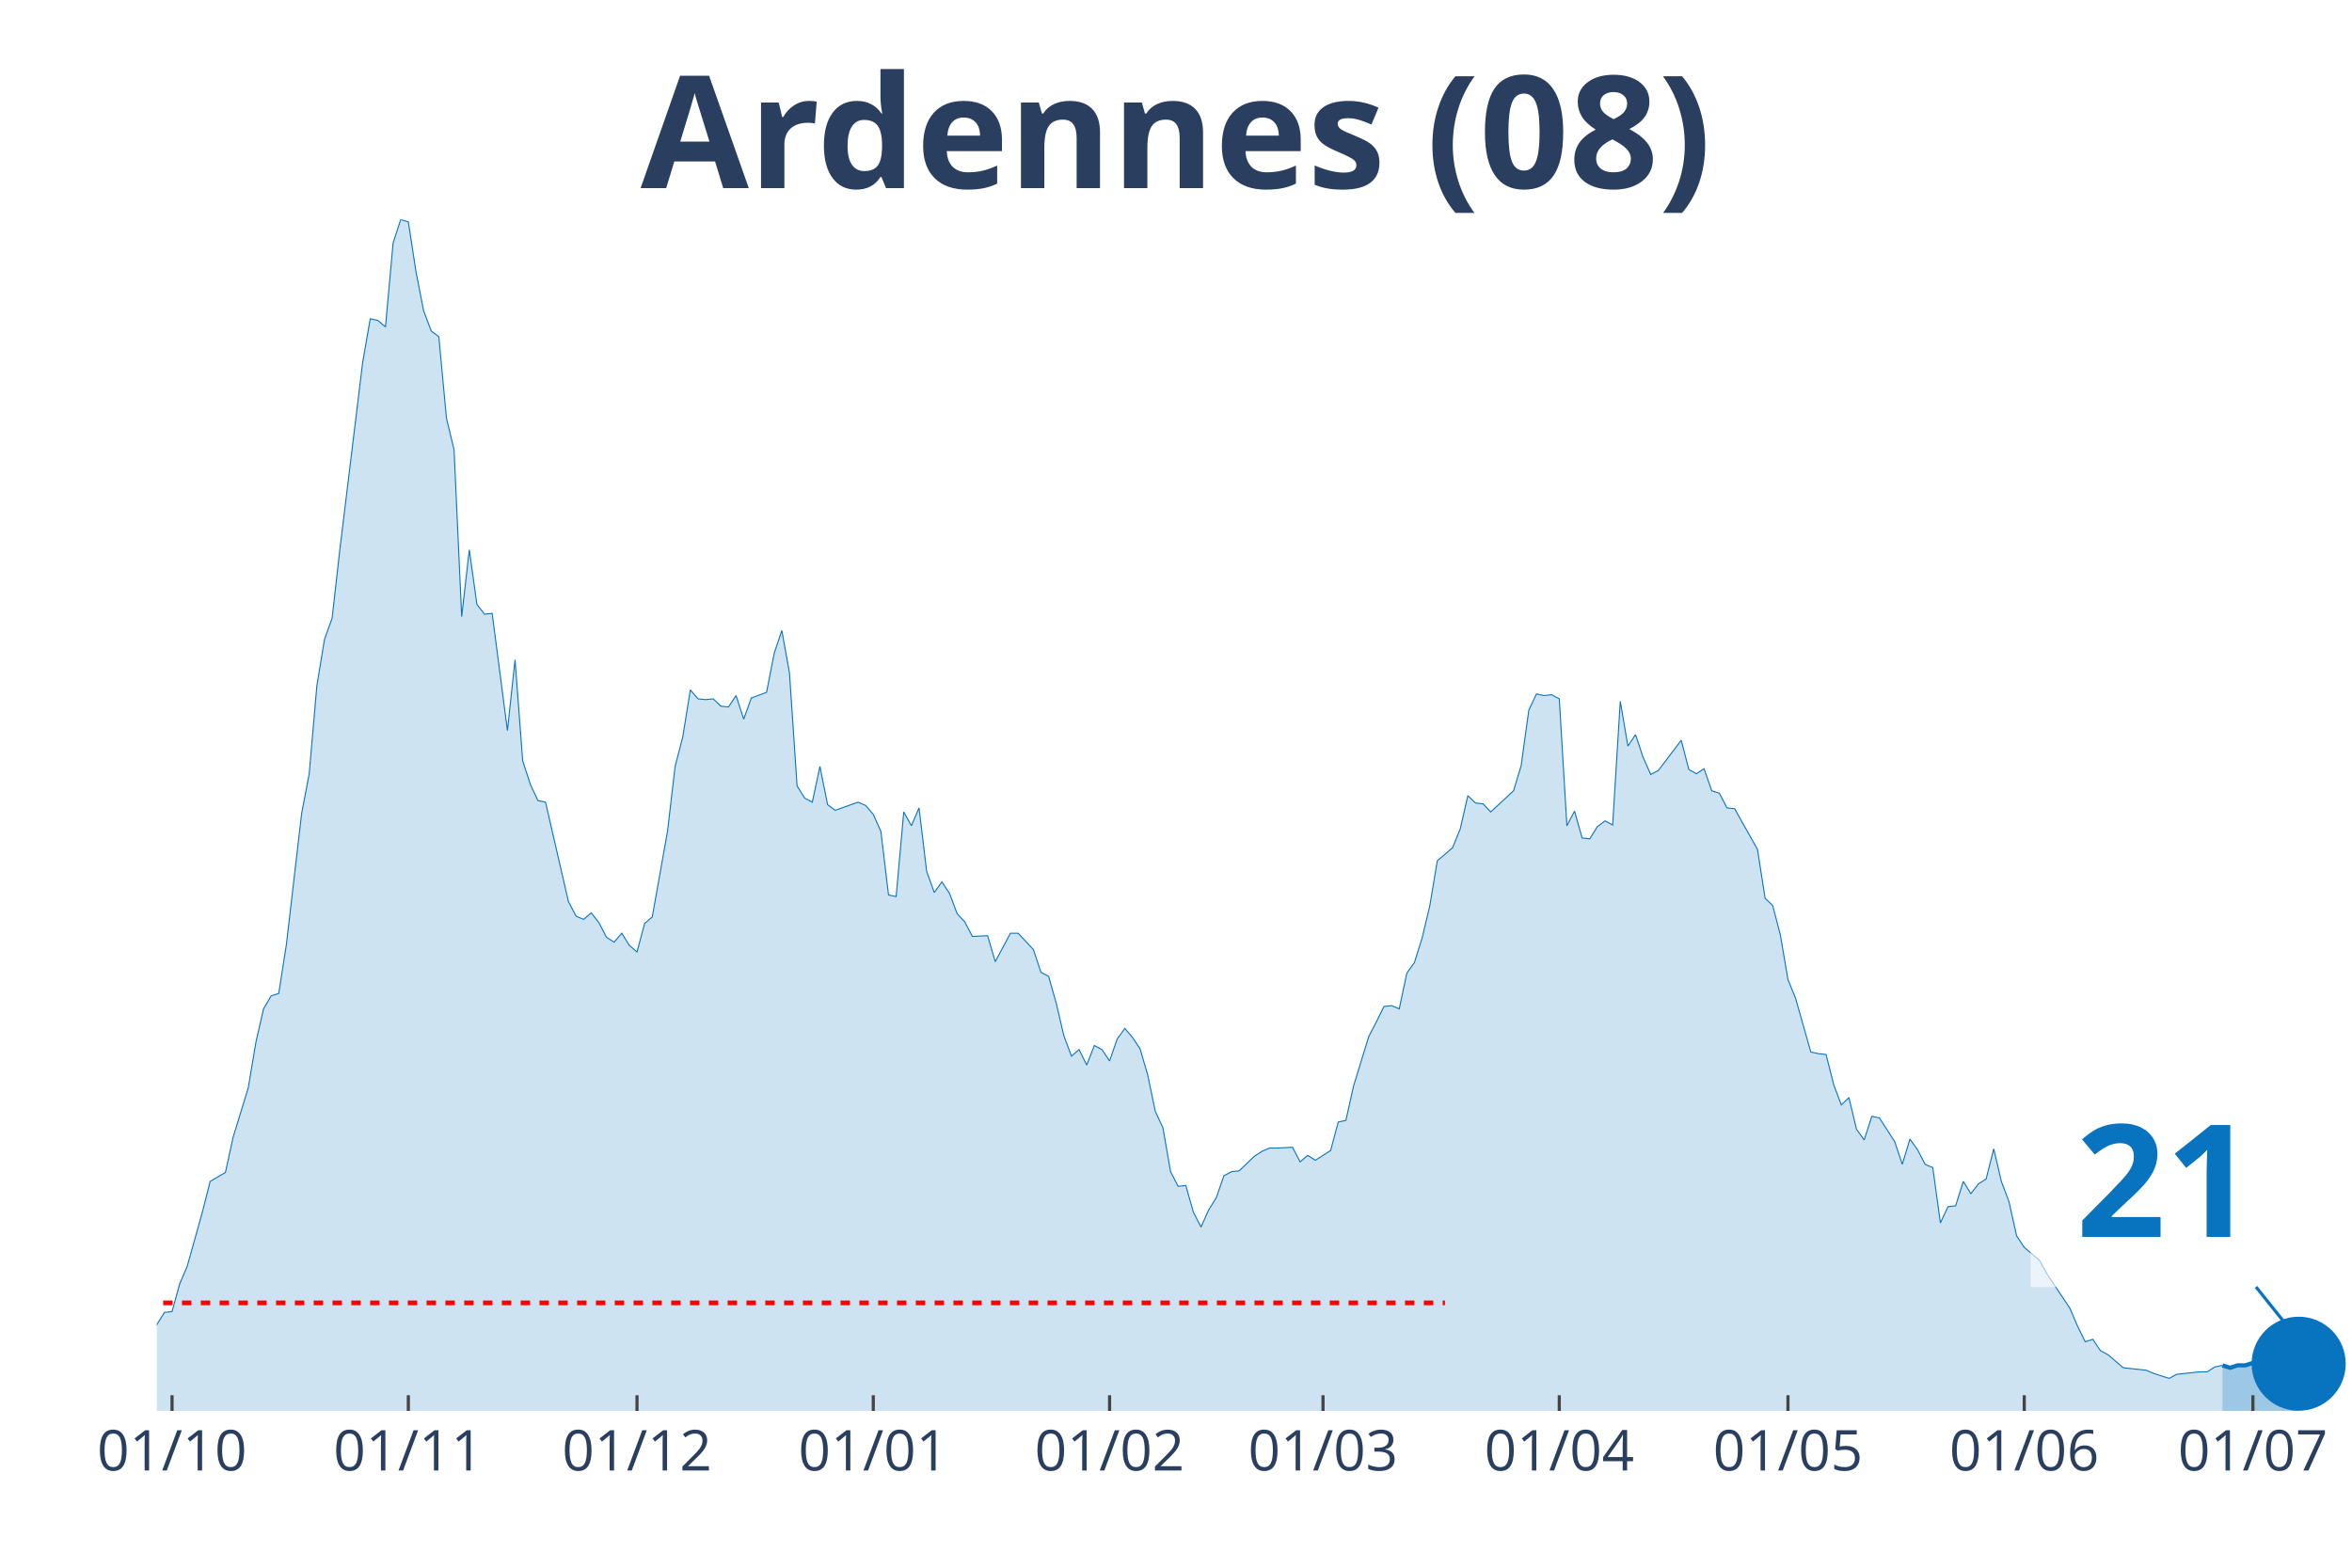
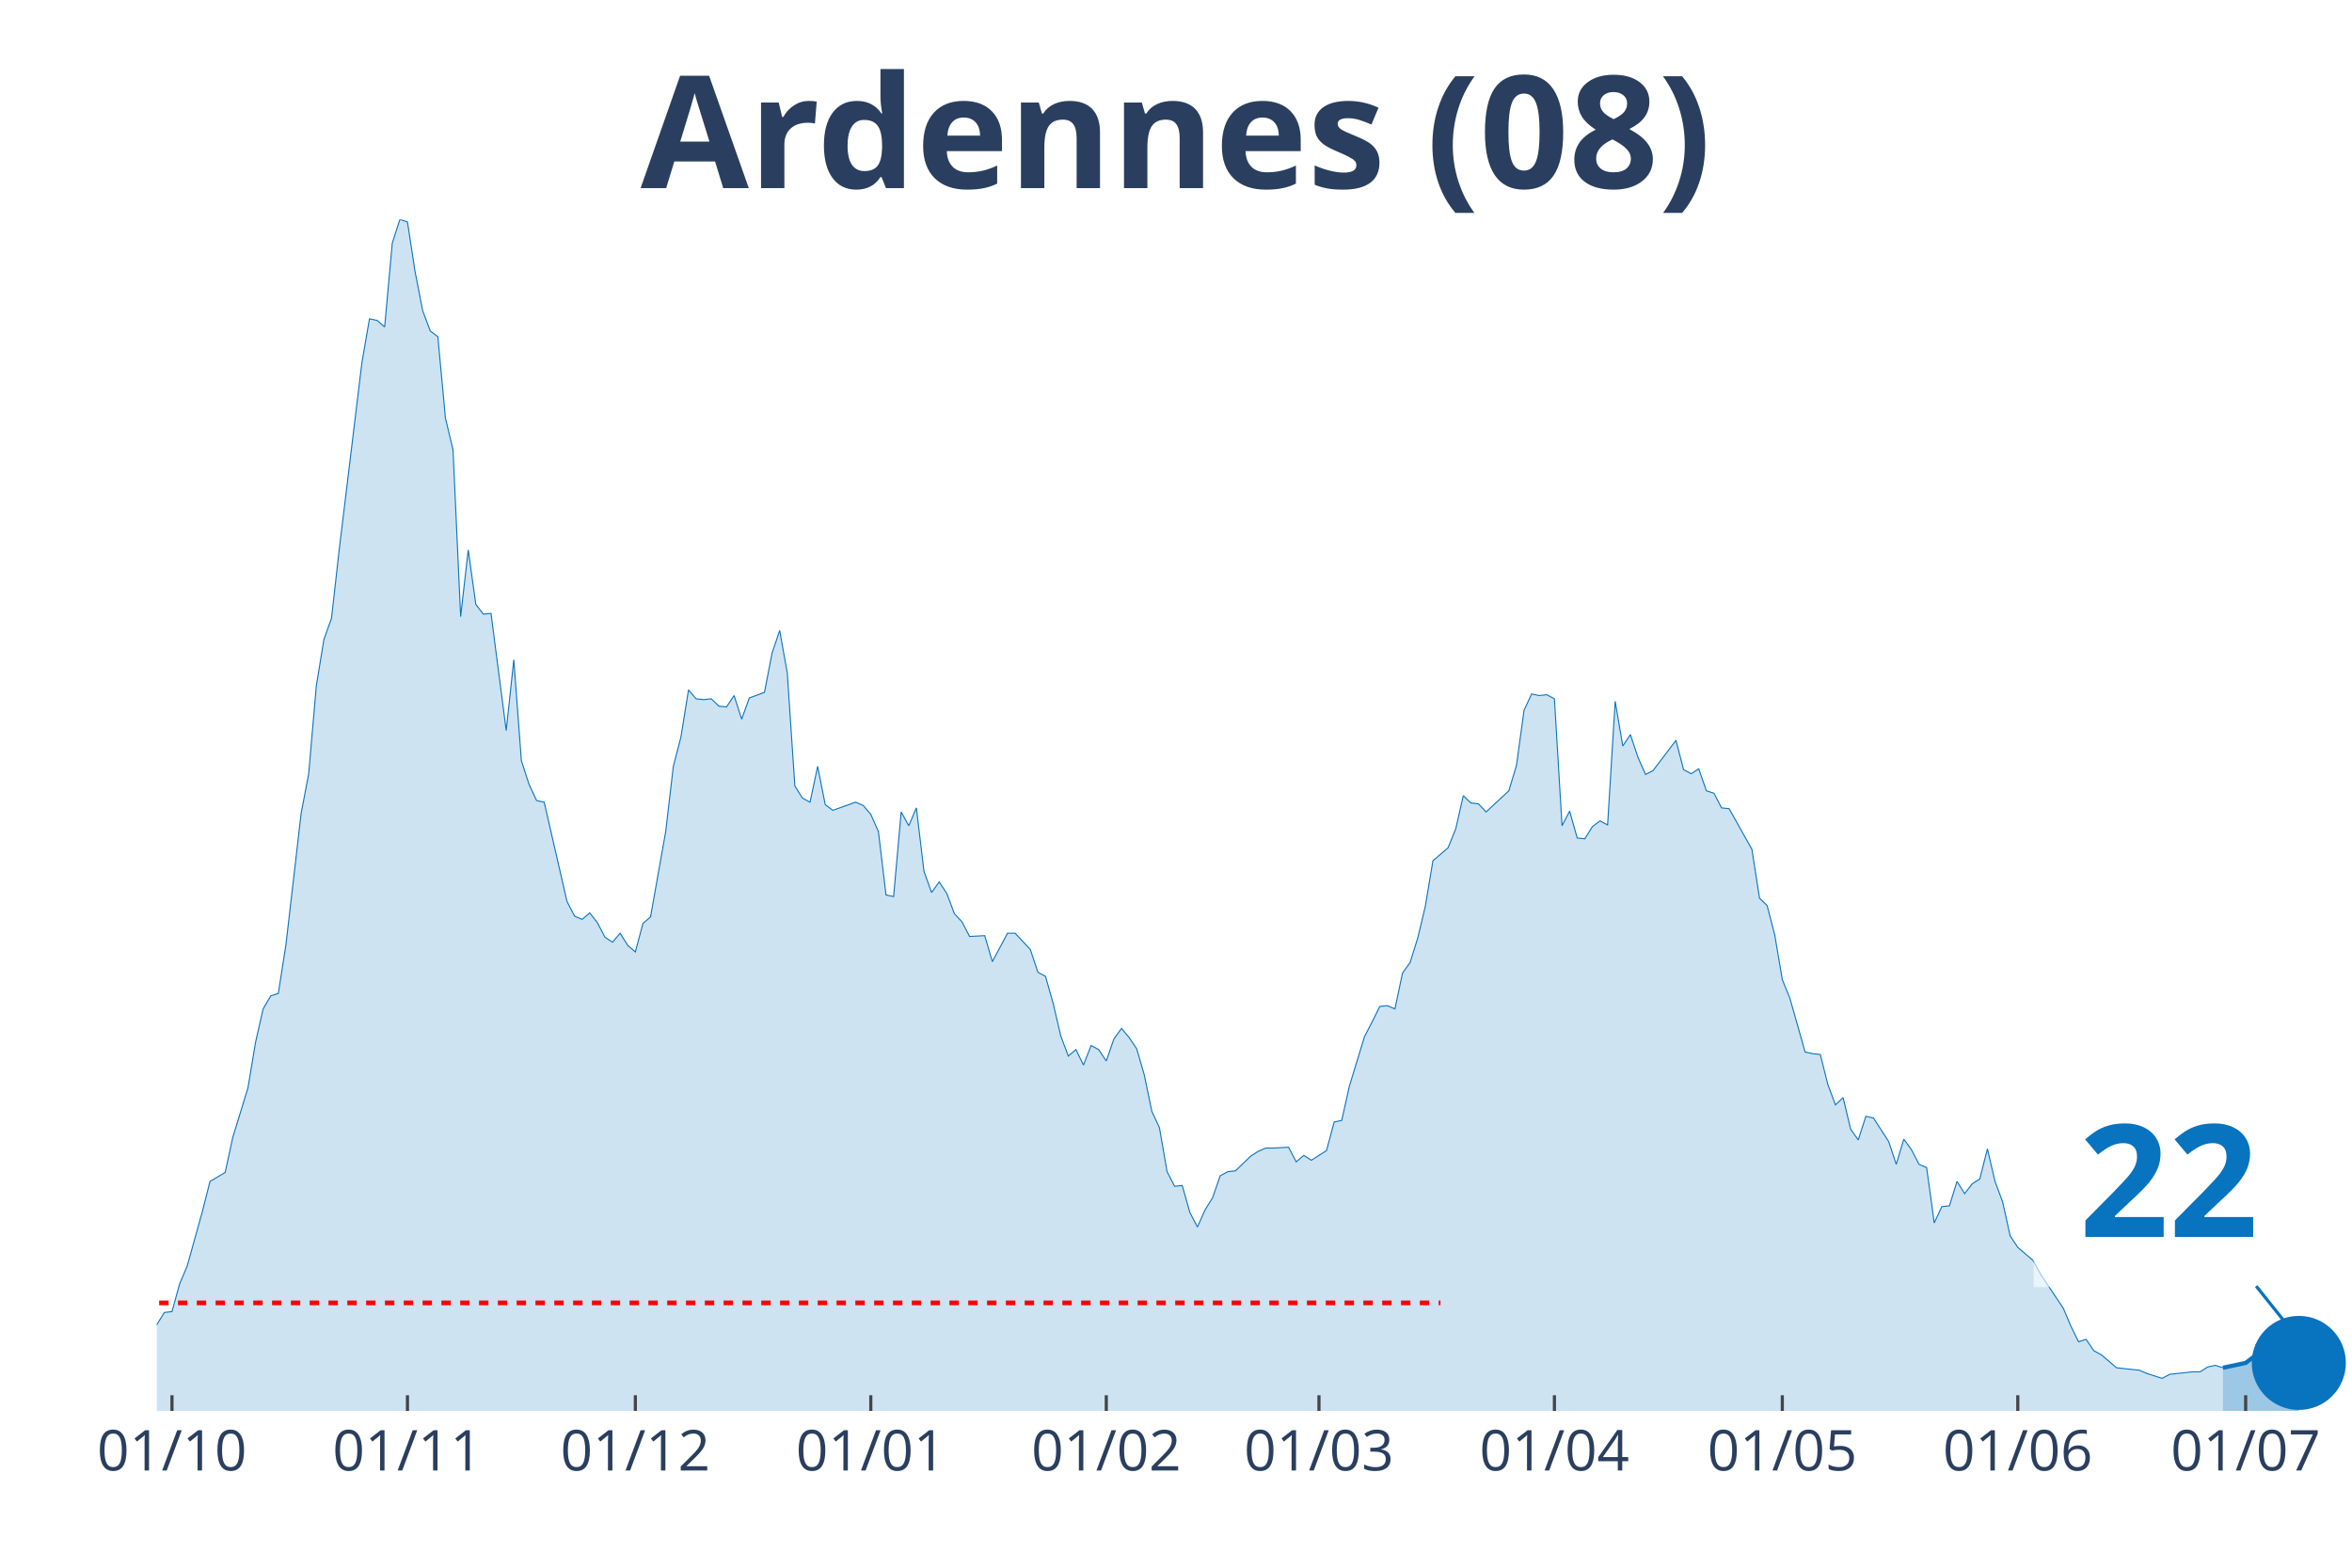
<svg xmlns="http://www.w3.org/2000/svg" class="main-svg" width="1125" height="750" style="" viewBox="0 0 750 500">
  <rect x="0" y="0" width="750" height="500" style="fill: rgb(0, 0, 0); fill-opacity: 0;" />
-   <defs id="defs-b98c35">
+   <defs id="defs-1f7787">
    <g class="clips">
-       <clipPath id="clipb98c35xyplot" class="plotclip">
+       <clipPath id="clip1f7787xyplot" class="plotclip">
        <rect width="700" height="380" />
      </clipPath>
-       <clipPath class="axesclip" id="clipb98c35x">
+       <clipPath class="axesclip" id="clip1f7787x">
        <rect x="50" y="0" width="700" height="500" />
      </clipPath>
-       <clipPath class="axesclip" id="clipb98c35y">
+       <clipPath class="axesclip" id="clip1f7787y">
        <rect x="0" y="70" width="750" height="380" />
      </clipPath>
-       <clipPath class="axesclip" id="clipb98c35xy">
+       <clipPath class="axesclip" id="clip1f7787xy">
        <rect x="50" y="70" width="700" height="380" />
      </clipPath>
    </g>
    <g class="gradients" />
  </defs>
  <g class="bglayer">
    <rect class="bg" x="50" y="70" width="700" height="380" style="fill: rgb(0, 0, 0); fill-opacity: 0; stroke-width: 0;" />
  </g>
  <g class="layer-below">
    <g class="imagelayer" />
    <g class="shapelayer" />
  </g>
  <g class="cartesianlayer">
    <g class="subplot xy">
      <g class="layer-subplot">
        <g class="shapelayer" />
        <g class="imagelayer" />
      </g>
      <g class="gridlayer">
        <g class="x">
-           <path class="xgrid crisp" transform="translate(54.86,0)" d="M0,70v380" style="stroke: rgb(255, 255, 255); stroke-opacity: 1; stroke-width: 1px;" />
-           <path class="xgrid crisp" transform="translate(130.21,0)" d="M0,70v380" style="stroke: rgb(255, 255, 255); stroke-opacity: 1; stroke-width: 1px;" />
-           <path class="xgrid crisp" transform="translate(203.13,0)" d="M0,70v380" style="stroke: rgb(255, 255, 255); stroke-opacity: 1; stroke-width: 1px;" />
-           <path class="xgrid crisp" transform="translate(278.47,0)" d="M0,70v380" style="stroke: rgb(255, 255, 255); stroke-opacity: 1; stroke-width: 1px;" />
-           <path class="xgrid crisp" transform="translate(353.82,0)" d="M0,70v380" style="stroke: rgb(255, 255, 255); stroke-opacity: 1; stroke-width: 1px;" />
-           <path class="xgrid crisp" transform="translate(421.88,0)" d="M0,70v380" style="stroke: rgb(255, 255, 255); stroke-opacity: 1; stroke-width: 1px;" />
-           <path class="xgrid crisp" transform="translate(497.22,0)" d="M0,70v380" style="stroke: rgb(255, 255, 255); stroke-opacity: 1; stroke-width: 1px;" />
-           <path class="xgrid crisp" transform="translate(570.14,0)" d="M0,70v380" style="stroke: rgb(255, 255, 255); stroke-opacity: 1; stroke-width: 1px;" />
-           <path class="xgrid crisp" transform="translate(645.49,0)" d="M0,70v380" style="stroke: rgb(255, 255, 255); stroke-opacity: 1; stroke-width: 1px;" />
-           <path class="xgrid crisp" transform="translate(718.4,0)" d="M0,70v380" style="stroke: rgb(255, 255, 255); stroke-opacity: 1; stroke-width: 1px;" />
+           <path class="xgrid crisp" transform="translate(54.84,0)" d="M0,70v380" style="stroke: rgb(255, 255, 255); stroke-opacity: 1; stroke-width: 1px;" />
+           <path class="xgrid crisp" transform="translate(129.93,0)" d="M0,70v380" style="stroke: rgb(255, 255, 255); stroke-opacity: 1; stroke-width: 1px;" />
+           <path class="xgrid crisp" transform="translate(202.6,0)" d="M0,70v380" style="stroke: rgb(255, 255, 255); stroke-opacity: 1; stroke-width: 1px;" />
+           <path class="xgrid crisp" transform="translate(277.68,0)" d="M0,70v380" style="stroke: rgb(255, 255, 255); stroke-opacity: 1; stroke-width: 1px;" />
+           <path class="xgrid crisp" transform="translate(352.77,0)" d="M0,70v380" style="stroke: rgb(255, 255, 255); stroke-opacity: 1; stroke-width: 1px;" />
+           <path class="xgrid crisp" transform="translate(420.59,0)" d="M0,70v380" style="stroke: rgb(255, 255, 255); stroke-opacity: 1; stroke-width: 1px;" />
+           <path class="xgrid crisp" transform="translate(495.67,0)" d="M0,70v380" style="stroke: rgb(255, 255, 255); stroke-opacity: 1; stroke-width: 1px;" />
+           <path class="xgrid crisp" transform="translate(568.34,0)" d="M0,70v380" style="stroke: rgb(255, 255, 255); stroke-opacity: 1; stroke-width: 1px;" />
+           <path class="xgrid crisp" transform="translate(643.43,0)" d="M0,70v380" style="stroke: rgb(255, 255, 255); stroke-opacity: 1; stroke-width: 1px;" />
+           <path class="xgrid crisp" transform="translate(716.09,0)" d="M0,70v380" style="stroke: rgb(255, 255, 255); stroke-opacity: 1; stroke-width: 1px;" />
        </g>
        <g class="y" />
      </g>
      <g class="zerolinelayer" />
      <path class="xlines-below" />
      <path class="ylines-below" />
      <g class="overlines-below" />
      <g class="xaxislayer-below" />
      <g class="yaxislayer-below" />
      <g class="overaxes-below" />
-       <g class="plot" transform="translate(50, 70)" clip-path="url('#clipb98c35xyplot')">
+       <g class="plot" transform="translate(50, 70)" clip-path="url('#clip1f7787xyplot')">
        <g class="scatterlayer mlayer">
-           <g class="trace scatter tracead411f" style="stroke-miterlimit: 2;">
+           <g class="trace scatter tracee1e6b1" style="stroke-miterlimit: 2;">
            <g class="fills">
              <g>
-                 <path class="js-fill" d="M658.68,380L-330.56,380L-330.56,374.81L-301.39,378.18L-298.96,378.96L-260.07,375.85L-257.64,374.55L-228.47,378.44L-226.04,378.44L-196.87,378.96L-194.44,378.96L-145.83,378.44L-143.4,377.4L-131.25,377.92L-128.82,377.4L-121.53,378.18L-119.1,377.4L-104.51,374.29L-102.08,374.55L-92.36,374.29L-89.93,373.77L-87.5,373.77L-85.07,371.95L-75.35,369.62L-72.92,368.06L-68.06,364.95L-65.62,362.61L-58.33,360.27L-55.9,361.57L-53.47,359.75L-51.04,363.13L-46.18,361.83L-43.75,359.23L-41.32,360.27L-38.89,356.38L-34.03,351.97L-31.6,353.27L-26.74,352.23L-24.31,349.89L-17.01,353.27L-14.58,355.34L-12.15,356.38L-9.72,358.98L-7.29,359.23L-4.86,358.46L-2.43,358.72L0,352.49L2.43,348.59L4.86,348.33L7.29,339.51L9.72,333.8L14.58,316.41L17.01,306.8L21.88,303.95L24.31,292.79L29.17,276.95L31.6,262.42L34.03,251.78L36.46,247.62L38.89,246.84L41.32,231.27L46.18,189.48L48.61,176.76L51.04,148.73L53.47,133.93L55.9,127.19L58.33,105.64L65.63,45.68L68.06,31.67L70.49,32.19L72.92,34.26L75.35,7.53L77.78,0L80.21,0.78L82.64,16.61L85.07,29.07L87.5,35.56L89.93,37.38L92.36,63.33L94.79,73.46L97.22,126.67L99.65,105.38L102.08,122.77L104.51,125.89L106.94,125.63L111.81,163.01L114.24,140.42L116.67,172.61L119.1,180.14L121.53,185.33L123.96,185.85L131.25,217.51L133.68,222.19L136.11,223.22L138.54,221.15L140.97,224.26L143.4,228.93L145.83,230.49L148.26,227.64L150.69,231.53L153.13,233.61L155.56,224.52L157.99,222.45L162.85,195.19L165.28,174.43L167.71,165.08L170.14,150.03L172.57,152.88L175,153.14L177.43,152.88L179.86,155.22L182.29,155.48L184.72,151.84L187.15,159.37L189.58,152.62L194.44,150.81L196.88,138.35L199.31,131.08L201.74,144.58L204.17,180.66L206.6,184.55L209.03,185.85L211.46,174.43L213.89,186.63L216.32,188.44L223.61,185.85L226.04,186.89L228.47,189.74L230.9,195.19L233.33,215.44L235.76,215.96L238.19,188.96L240.63,193.37L243.06,187.66L245.49,207.91L247.92,214.66L250.35,211.28L252.78,214.92L255.21,221.41L257.64,224L260.07,228.67L264.93,228.42L267.36,236.72L272.22,227.64L274.65,227.64L279.51,232.83L281.94,240.1L284.38,241.39L286.81,249.96L289.24,260.34L291.67,266.83L294.1,264.75L296.53,269.69L298.96,263.46L301.39,264.75L303.82,268.39L306.25,261.38L308.68,258.01L311.11,260.86L313.54,264.49L315.97,272.8L318.4,284.48L320.83,289.67L323.26,303.69L325.69,308.36L328.13,308.1L330.56,316.67L332.99,321.34L335.42,315.89L337.85,311.99L340.28,304.99L342.71,303.69L345.14,303.43L350,298.76L352.43,297.2L354.86,296.16L357.29,296.16L362.15,295.9L364.58,300.57L367.01,298.5L369.44,300.05L374.31,296.94L376.74,287.86L379.17,287.34L381.6,276.43L386.46,260.6L388.89,255.93L391.32,251L393.75,250.74L396.18,251.78L398.61,240.36L401.04,236.98L403.47,229.19L405.9,219.07L408.33,204.54L413.19,200.38L415.63,194.41L418.06,183.77L420.49,186.11L422.92,186.37L425.35,188.96L432.64,182.21L435.07,174.17L437.5,156.52L439.93,151.33L442.36,151.84L444.79,151.58L447.22,152.88L449.65,193.37L452.08,188.7L454.51,197.27L456.94,197.53L459.38,193.63L461.81,191.82L464.24,193.11L466.67,153.66L469.1,167.94L471.53,164.3L473.96,171.57L476.39,177.02L478.82,175.72L486.11,166.12L488.54,175.46L490.97,176.76L493.4,175.2L495.83,182.21L498.26,182.99L500.69,187.66L503.13,187.92L510.42,200.9L512.85,216.48L515.28,218.81L517.71,228.16L520.14,242.43L522.57,248.4L527.43,265.53L529.86,266.05L532.29,266.31L534.72,275.92L537.15,282.4L539.58,280.07L542.01,290.19L544.44,293.57L546.88,286.04L549.31,286.56L554.17,294.08L556.6,301.35L559.03,293.31L561.46,296.68L563.89,301.35L566.32,302.39L568.75,320.04L571.18,314.85L573.61,314.59L576.04,306.8L578.47,310.7L580.9,307.58L583.33,306.02L585.76,296.42L588.19,306.8L590.63,313.29L593.06,324.19L595.49,327.83L600.35,331.98L602.78,336.39L610.07,347.3L612.5,353.01L614.93,357.94L617.36,357.16L619.79,360.79L622.22,362.09L627.08,366.24L629.51,366.5L634.38,367.02L636.81,368.06L641.67,369.62L644.1,368.32L651.39,367.54L653.82,367.54L656.25,365.98L658.68,365.46" style="fill: rgb(8, 115, 191); fill-opacity: 0.2; stroke-width: 0;" />
+                 <path class="js-fill" d="M658.82,380L-329.41,380L-329.41,374.81L-300.35,378.18L-297.92,378.96L-259.17,375.85L-256.75,374.55L-227.68,378.44L-225.26,378.44L-196.19,378.96L-193.77,378.96L-145.33,378.44L-142.91,377.4L-130.8,377.92L-128.37,377.4L-121.11,378.18L-118.69,377.4L-104.15,374.29L-101.73,374.55L-92.04,374.29L-89.62,373.77L-87.2,373.77L-84.78,371.95L-75.09,369.62L-72.66,368.06L-67.82,364.95L-65.4,362.61L-58.13,360.27L-55.71,361.57L-53.29,359.75L-50.87,363.13L-46.02,361.83L-43.6,359.23L-41.18,360.27L-38.75,356.38L-33.91,351.97L-31.49,353.27L-26.64,352.23L-24.22,349.89L-16.96,353.27L-14.53,355.34L-12.11,356.38L-9.69,358.98L-7.27,359.23L-4.84,358.46L-2.42,358.72L0,352.49L2.42,348.59L4.84,348.33L7.27,339.51L9.69,333.8L14.53,316.41L16.96,306.8L21.8,303.95L24.22,292.79L29.07,276.95L31.49,262.42L33.91,251.78L36.33,247.62L38.75,246.84L41.18,231.27L46.02,189.48L48.44,176.76L50.87,148.73L53.29,133.93L55.71,127.19L58.13,105.64L65.4,45.68L67.82,31.67L70.24,32.19L72.66,34.26L75.09,7.53L77.51,0L79.93,0.78L82.35,16.61L84.78,29.07L87.2,35.56L89.62,37.38L92.04,63.33L94.46,73.46L96.89,126.67L99.31,105.38L101.73,122.77L104.15,125.89L106.57,125.63L111.42,163.01L113.84,140.42L116.26,172.61L118.69,180.14L121.11,185.33L123.53,185.85L130.8,217.51L133.22,222.19L135.64,223.22L138.06,221.15L140.48,224.26L142.91,228.93L145.33,230.49L147.75,227.64L150.17,231.53L152.6,233.61L155.02,224.52L157.44,222.45L162.28,195.19L164.71,174.43L167.13,165.08L169.55,150.03L171.97,152.88L174.39,153.14L176.82,152.88L179.24,155.22L181.66,155.48L184.08,151.84L186.51,159.37L188.93,152.62L193.77,150.81L196.19,138.35L198.62,131.08L201.04,144.58L203.46,180.66L205.88,184.55L208.3,185.85L210.73,174.43L213.15,186.63L215.57,188.44L222.84,185.85L225.26,186.89L227.68,189.74L230.1,195.19L232.53,215.44L234.95,215.96L237.37,188.96L239.79,193.37L242.21,187.66L244.64,207.91L247.06,214.66L249.48,211.28L251.9,214.92L254.33,221.41L256.75,224L259.17,228.67L264.01,228.42L266.44,236.72L271.28,227.64L273.7,227.64L278.55,232.83L280.97,240.1L283.39,241.39L285.81,249.96L288.24,260.34L290.66,266.83L293.08,264.75L295.5,269.69L297.92,263.46L300.35,264.75L302.77,268.39L305.19,261.38L307.61,258.01L310.03,260.86L312.46,264.49L314.88,272.8L317.3,284.48L319.72,289.67L322.15,303.69L324.57,308.36L326.99,308.1L329.41,316.67L331.83,321.34L334.26,315.89L336.68,311.99L339.1,304.99L341.52,303.69L343.94,303.43L348.79,298.76L351.21,297.2L353.63,296.16L356.06,296.16L360.9,295.9L363.32,300.57L365.74,298.5L368.17,300.05L373.01,296.94L375.43,287.86L377.85,287.34L380.28,276.43L385.12,260.6L387.54,255.93L389.97,251L392.39,250.74L394.81,251.78L397.23,240.36L399.65,236.98L402.08,229.19L404.5,219.07L406.92,204.54L411.76,200.38L414.19,194.41L416.61,183.77L419.03,186.11L421.45,186.37L423.88,188.96L431.14,182.21L433.56,174.17L435.99,156.52L438.41,151.33L440.83,151.84L443.25,151.58L445.67,152.88L448.1,193.37L450.52,188.7L452.94,197.27L455.36,197.53L457.79,193.63L460.21,191.82L462.63,193.11L465.05,153.66L467.47,167.94L469.9,164.3L472.32,171.57L474.74,177.02L477.16,175.72L484.43,166.12L486.85,175.46L489.27,176.76L491.7,175.2L494.12,182.21L496.54,182.99L498.96,187.66L501.38,187.92L508.65,200.9L511.07,216.48L513.49,218.81L515.92,228.16L518.34,242.43L520.76,248.4L525.61,265.53L528.03,266.05L530.45,266.31L532.87,275.92L535.29,282.4L537.72,280.07L540.14,290.19L542.56,293.57L544.98,286.04L547.4,286.56L552.25,294.08L554.67,301.35L557.09,293.31L559.52,296.68L561.94,301.35L564.36,302.39L566.78,320.04L569.2,314.85L571.63,314.59L574.05,306.8L576.47,310.7L578.89,307.58L581.31,306.02L583.74,296.42L586.16,306.8L588.58,313.29L591,324.19L593.43,327.83L598.27,331.98L600.69,336.39L607.96,347.3L610.38,353.01L612.8,357.94L615.22,357.16L617.65,360.79L620.07,362.09L624.91,366.24L627.34,366.5L632.18,367.02L634.6,368.06L639.45,369.62L641.87,368.32L649.13,367.54L651.56,367.54L653.98,365.98L656.4,365.46L658.82,366.24" style="fill: rgb(8, 115, 191); fill-opacity: 0.2; stroke-width: 0;" />
              </g>
            </g>
            <g class="errorbars" />
            <g class="lines">
-               <path class="js-line" d="M-330.56,374.81L-301.39,378.18L-298.96,378.96L-260.07,375.85L-257.64,374.55L-228.47,378.44L-226.04,378.44L-196.87,378.96L-194.44,378.96L-145.83,378.44L-143.4,377.4L-131.25,377.92L-128.82,377.4L-121.53,378.18L-119.1,377.4L-104.51,374.29L-102.08,374.55L-92.36,374.29L-89.93,373.77L-87.5,373.77L-85.07,371.95L-75.35,369.62L-72.92,368.06L-68.06,364.95L-65.62,362.61L-58.33,360.27L-55.9,361.57L-53.47,359.75L-51.04,363.13L-46.18,361.83L-43.75,359.23L-41.32,360.27L-38.89,356.38L-34.03,351.97L-31.6,353.27L-26.74,352.23L-24.31,349.89L-17.01,353.27L-14.58,355.34L-12.15,356.38L-9.72,358.98L-7.29,359.23L-4.86,358.46L-2.43,358.72L0,352.49L2.43,348.59L4.86,348.33L7.29,339.51L9.72,333.8L14.58,316.41L17.01,306.8L21.88,303.95L24.31,292.79L29.17,276.95L31.6,262.42L34.03,251.78L36.46,247.62L38.89,246.84L41.32,231.27L46.18,189.48L48.61,176.76L51.04,148.73L53.47,133.93L55.9,127.19L58.33,105.64L65.63,45.68L68.06,31.67L70.49,32.19L72.92,34.26L75.35,7.53L77.78,0L80.21,0.78L82.64,16.61L85.07,29.07L87.5,35.56L89.93,37.38L92.36,63.33L94.79,73.46L97.22,126.67L99.65,105.38L102.08,122.77L104.51,125.89L106.94,125.63L111.81,163.01L114.24,140.42L116.67,172.61L119.1,180.14L121.53,185.33L123.96,185.85L131.25,217.51L133.68,222.19L136.11,223.22L138.54,221.15L140.97,224.26L143.4,228.93L145.83,230.49L148.26,227.64L150.69,231.53L153.13,233.61L155.56,224.52L157.99,222.45L162.85,195.19L165.28,174.43L167.71,165.08L170.14,150.03L172.57,152.88L175,153.14L177.43,152.88L179.86,155.22L182.29,155.48L184.72,151.84L187.15,159.37L189.58,152.62L194.44,150.81L196.88,138.35L199.31,131.08L201.74,144.58L204.17,180.66L206.6,184.55L209.03,185.85L211.46,174.43L213.89,186.63L216.32,188.44L223.61,185.85L226.04,186.89L228.47,189.74L230.9,195.19L233.33,215.44L235.76,215.96L238.19,188.96L240.63,193.37L243.06,187.66L245.49,207.91L247.92,214.66L250.35,211.28L252.78,214.92L255.21,221.41L257.64,224L260.07,228.67L264.93,228.42L267.36,236.72L272.22,227.64L274.65,227.64L279.51,232.83L281.94,240.1L284.38,241.39L286.81,249.96L289.24,260.34L291.67,266.83L294.1,264.75L296.53,269.69L298.96,263.46L301.39,264.75L303.82,268.39L306.25,261.38L308.68,258.01L311.11,260.86L313.54,264.49L315.97,272.8L318.4,284.48L320.83,289.67L323.26,303.69L325.69,308.36L328.13,308.1L330.56,316.67L332.99,321.34L335.42,315.89L337.85,311.99L340.28,304.99L342.71,303.69L345.14,303.43L350,298.76L352.43,297.2L354.86,296.16L357.29,296.16L362.15,295.9L364.58,300.57L367.01,298.5L369.44,300.05L374.31,296.94L376.74,287.86L379.17,287.34L381.6,276.43L386.46,260.6L388.89,255.93L391.32,251L393.75,250.74L396.18,251.78L398.61,240.36L401.04,236.98L403.47,229.19L405.9,219.07L408.33,204.54L413.19,200.38L415.63,194.41L418.06,183.77L420.49,186.11L422.92,186.37L425.35,188.96L432.64,182.21L435.07,174.17L437.5,156.52L439.93,151.33L442.36,151.84L444.79,151.58L447.22,152.88L449.65,193.37L452.08,188.7L454.51,197.27L456.94,197.53L459.38,193.63L461.81,191.82L464.24,193.11L466.67,153.66L469.1,167.94L471.53,164.3L473.96,171.57L476.39,177.02L478.82,175.72L486.11,166.12L488.54,175.46L490.97,176.76L493.4,175.2L495.83,182.21L498.26,182.99L500.69,187.66L503.13,187.92L510.42,200.9L512.85,216.48L515.28,218.81L517.71,228.16L520.14,242.43L522.57,248.4L527.43,265.53L529.86,266.05L532.29,266.31L534.72,275.92L537.15,282.4L539.58,280.07L542.01,290.19L544.44,293.57L546.88,286.04L549.31,286.56L554.17,294.08L556.6,301.35L559.03,293.31L561.46,296.68L563.89,301.35L566.32,302.39L568.75,320.04L571.18,314.85L573.61,314.59L576.04,306.8L578.47,310.7L580.9,307.58L583.33,306.02L585.76,296.42L588.19,306.8L590.63,313.29L593.06,324.19L595.49,327.83L600.35,331.98L602.78,336.39L610.07,347.3L612.5,353.01L614.93,357.94L617.36,357.16L619.79,360.79L622.22,362.09L627.08,366.24L629.51,366.5L634.38,367.02L636.81,368.06L641.67,369.62L644.1,368.32L651.39,367.54L653.82,367.54L656.25,365.98L658.68,365.46" style="vector-effect: non-scaling-stroke; fill: none; stroke: rgb(8, 115, 191); stroke-opacity: 1; stroke-width: 0.5px; opacity: 1;" />
+               <path class="js-line" d="M-329.41,374.81L-300.35,378.18L-297.92,378.96L-259.17,375.85L-256.75,374.55L-227.68,378.44L-225.26,378.44L-196.19,378.96L-193.77,378.96L-145.33,378.44L-142.91,377.4L-130.8,377.92L-128.37,377.4L-121.11,378.18L-118.69,377.4L-104.15,374.29L-101.73,374.55L-92.04,374.29L-89.62,373.77L-87.2,373.77L-84.78,371.95L-75.09,369.62L-72.66,368.06L-67.82,364.95L-65.4,362.61L-58.13,360.27L-55.71,361.57L-53.29,359.75L-50.87,363.13L-46.02,361.83L-43.6,359.23L-41.18,360.27L-38.75,356.38L-33.91,351.97L-31.49,353.27L-26.64,352.23L-24.22,349.89L-16.96,353.27L-14.53,355.34L-12.11,356.38L-9.69,358.98L-7.27,359.23L-4.84,358.46L-2.42,358.72L0,352.49L2.42,348.59L4.84,348.33L7.27,339.51L9.69,333.8L14.53,316.41L16.96,306.8L21.8,303.95L24.22,292.79L29.07,276.95L31.49,262.42L33.91,251.78L36.33,247.62L38.75,246.84L41.18,231.27L46.02,189.48L48.44,176.76L50.87,148.73L53.29,133.93L55.71,127.19L58.13,105.64L65.4,45.68L67.82,31.67L70.24,32.19L72.66,34.26L75.09,7.53L77.51,0L79.93,0.78L82.35,16.61L84.78,29.07L87.2,35.56L89.62,37.38L92.04,63.33L94.46,73.46L96.89,126.67L99.31,105.38L101.73,122.77L104.15,125.89L106.57,125.63L111.42,163.01L113.84,140.42L116.26,172.61L118.69,180.14L121.11,185.33L123.53,185.85L130.8,217.51L133.22,222.19L135.64,223.22L138.06,221.15L140.48,224.26L142.91,228.93L145.33,230.49L147.75,227.64L150.17,231.53L152.6,233.61L155.02,224.52L157.44,222.45L162.28,195.19L164.71,174.43L167.13,165.08L169.55,150.03L171.97,152.88L174.39,153.14L176.82,152.88L179.24,155.22L181.66,155.48L184.08,151.84L186.51,159.37L188.93,152.62L193.77,150.81L196.19,138.35L198.62,131.08L201.04,144.58L203.46,180.66L205.88,184.55L208.3,185.85L210.73,174.43L213.15,186.63L215.57,188.44L222.84,185.85L225.26,186.89L227.68,189.74L230.1,195.19L232.53,215.44L234.95,215.96L237.37,188.96L239.79,193.37L242.21,187.66L244.64,207.91L247.06,214.66L249.48,211.28L251.9,214.92L254.33,221.41L256.75,224L259.17,228.67L264.01,228.42L266.44,236.72L271.28,227.64L273.7,227.64L278.55,232.83L280.97,240.1L283.39,241.39L285.81,249.96L288.24,260.34L290.66,266.83L293.08,264.75L295.5,269.69L297.92,263.46L300.35,264.75L302.77,268.39L305.19,261.38L307.61,258.01L310.03,260.86L312.46,264.49L314.88,272.8L317.3,284.48L319.72,289.67L322.15,303.69L324.57,308.36L326.99,308.1L329.41,316.67L331.83,321.34L334.26,315.89L336.68,311.99L339.1,304.99L341.52,303.69L343.94,303.43L348.79,298.76L351.21,297.2L353.63,296.16L356.06,296.16L360.9,295.9L363.32,300.57L365.74,298.5L368.17,300.05L373.01,296.94L375.43,287.86L377.85,287.34L380.28,276.43L385.12,260.6L387.54,255.93L389.97,251L392.39,250.74L394.81,251.78L397.23,240.36L399.65,236.98L402.08,229.19L404.5,219.07L406.92,204.54L411.76,200.38L414.19,194.41L416.61,183.77L419.03,186.11L421.45,186.37L423.88,188.96L431.14,182.21L433.56,174.17L435.99,156.52L438.41,151.33L440.83,151.84L443.25,151.58L445.67,152.88L448.1,193.37L450.52,188.7L452.94,197.27L455.36,197.53L457.79,193.63L460.21,191.82L462.63,193.11L465.05,153.66L467.47,167.94L469.9,164.3L472.32,171.57L474.74,177.02L477.16,175.72L484.43,166.12L486.85,175.46L489.27,176.76L491.7,175.2L494.12,182.21L496.54,182.99L498.96,187.66L501.38,187.92L508.65,200.9L511.07,216.48L513.49,218.81L515.92,228.16L518.34,242.43L520.76,248.4L525.61,265.53L528.03,266.05L530.45,266.31L532.87,275.92L535.29,282.4L537.72,280.07L540.14,290.19L542.56,293.57L544.98,286.04L547.4,286.56L552.25,294.08L554.67,301.35L557.09,293.31L559.52,296.68L561.94,301.35L564.36,302.39L566.78,320.04L569.2,314.85L571.63,314.59L574.05,306.8L576.47,310.7L578.89,307.58L581.31,306.02L583.74,296.42L586.16,306.8L588.58,313.29L591,324.19L593.43,327.83L598.27,331.98L600.69,336.39L607.96,347.3L610.38,353.01L612.8,357.94L615.22,357.16L617.65,360.79L620.07,362.09L624.91,366.24L627.34,366.5L632.18,367.02L634.6,368.06L639.45,369.62L641.87,368.32L649.13,367.54L651.56,367.54L653.98,365.98L656.4,365.46L658.82,366.24" style="vector-effect: non-scaling-stroke; fill: none; stroke: rgb(8, 115, 191); stroke-opacity: 1; stroke-width: 0.5px; opacity: 1;" />
            </g>
            <g class="points" />
            <g class="text" />
          </g>
-           <g class="trace scatter trace38cc3c" style="stroke-miterlimit: 2;">
+           <g class="trace scatter trace6922fb" style="stroke-miterlimit: 2;">
            <g class="fills">
              <g>
-                 <path class="js-fill" d="M682.99,380L658.68,380L658.68,365.46L661.11,366.24L663.54,365.46L665.97,365.46L668.4,364.69L670.83,362.87L673.26,364.69L675.69,364.17L678.13,364.95L682.99,364.95" style="fill: rgb(8, 115, 191); fill-opacity: 0.4; stroke-width: 0;" />
+                 <path class="js-fill" d="M683.04,380L658.82,380L658.82,366.24L666.09,364.69L668.51,362.87L670.93,364.43L673.36,363.91L678.2,364.95L680.62,364.69L683.04,364.69" style="fill: rgb(8, 115, 191); fill-opacity: 0.4; stroke-width: 0;" />
              </g>
            </g>
            <g class="errorbars" />
            <g class="lines">
-               <path class="js-line" d="M658.68,365.46L661.11,366.24L663.54,365.46L665.97,365.46L668.4,364.69L670.83,362.87L673.26,364.69L675.69,364.17L678.13,364.95L682.99,364.95" style="vector-effect: non-scaling-stroke; fill: none; stroke: rgb(8, 115, 191); stroke-opacity: 1; stroke-width: 2px; opacity: 1;" />
+               <path class="js-line" d="M658.82,366.24L666.09,364.69L668.51,362.87L670.93,364.43L673.36,363.91L678.2,364.95L680.62,364.69L683.04,364.69" style="vector-effect: non-scaling-stroke; fill: none; stroke: rgb(8, 115, 191); stroke-opacity: 1; stroke-width: 2px; opacity: 1;" />
            </g>
            <g class="points" />
            <g class="text" />
          </g>
-           <g class="trace scatter traceab092b" style="stroke-miterlimit: 2; opacity: 1;">
+           <g class="trace scatter tracebdcdf1" style="stroke-miterlimit: 2; opacity: 1;">
            <g class="fills" />
            <g class="errorbars" />
            <g class="lines" />
            <g class="points">
-               <path class="point" transform="translate(682.99,364.95)" d="M15,0A15,15 0 1,1 0,-15A15,15 0 0,1 15,0Z" style="opacity: 1; stroke-width: 0px; fill: rgb(8, 115, 191); fill-opacity: 1;" />
+               <path class="point" transform="translate(683.04,364.69)" d="M15,0A15,15 0 1,1 0,-15A15,15 0 0,1 15,0Z" style="opacity: 1; stroke-width: 0px; fill: rgb(8, 115, 191); fill-opacity: 1;" />
            </g>
            <g class="text" />
          </g>
        </g>
      </g>
      <g class="overplot" />
      <path class="xlines-above crisp" style="fill: none; stroke-width: 1px; stroke: rgb(0, 0, 0); stroke-opacity: 0;" d="" />
      <path class="ylines-above crisp" style="fill: none;" d="M0,0" />
      <g class="overlines-above" />
      <g class="xaxislayer-above">
-         <path class="xtick ticks crisp" d="M0,450v-5" transform="translate(54.86,0)" style="stroke: rgb(68, 68, 68); stroke-opacity: 1; stroke-width: 1px;" />
-         <path class="xtick ticks crisp" d="M0,450v-5" transform="translate(130.21,0)" style="stroke: rgb(68, 68, 68); stroke-opacity: 1; stroke-width: 1px;" />
-         <path class="xtick ticks crisp" d="M0,450v-5" transform="translate(203.13,0)" style="stroke: rgb(68, 68, 68); stroke-opacity: 1; stroke-width: 1px;" />
-         <path class="xtick ticks crisp" d="M0,450v-5" transform="translate(278.47,0)" style="stroke: rgb(68, 68, 68); stroke-opacity: 1; stroke-width: 1px;" />
-         <path class="xtick ticks crisp" d="M0,450v-5" transform="translate(353.82,0)" style="stroke: rgb(68, 68, 68); stroke-opacity: 1; stroke-width: 1px;" />
-         <path class="xtick ticks crisp" d="M0,450v-5" transform="translate(421.88,0)" style="stroke: rgb(68, 68, 68); stroke-opacity: 1; stroke-width: 1px;" />
-         <path class="xtick ticks crisp" d="M0,450v-5" transform="translate(497.22,0)" style="stroke: rgb(68, 68, 68); stroke-opacity: 1; stroke-width: 1px;" />
-         <path class="xtick ticks crisp" d="M0,450v-5" transform="translate(570.14,0)" style="stroke: rgb(68, 68, 68); stroke-opacity: 1; stroke-width: 1px;" />
-         <path class="xtick ticks crisp" d="M0,450v-5" transform="translate(645.49,0)" style="stroke: rgb(68, 68, 68); stroke-opacity: 1; stroke-width: 1px;" />
-         <path class="xtick ticks crisp" d="M0,450v-5" transform="translate(718.4,0)" style="stroke: rgb(68, 68, 68); stroke-opacity: 1; stroke-width: 1px;" />
+         <path class="xtick ticks crisp" d="M0,450v-5" transform="translate(54.84,0)" style="stroke: rgb(68, 68, 68); stroke-opacity: 1; stroke-width: 1px;" />
+         <path class="xtick ticks crisp" d="M0,450v-5" transform="translate(129.93,0)" style="stroke: rgb(68, 68, 68); stroke-opacity: 1; stroke-width: 1px;" />
+         <path class="xtick ticks crisp" d="M0,450v-5" transform="translate(202.6,0)" style="stroke: rgb(68, 68, 68); stroke-opacity: 1; stroke-width: 1px;" />
+         <path class="xtick ticks crisp" d="M0,450v-5" transform="translate(277.68,0)" style="stroke: rgb(68, 68, 68); stroke-opacity: 1; stroke-width: 1px;" />
+         <path class="xtick ticks crisp" d="M0,450v-5" transform="translate(352.77,0)" style="stroke: rgb(68, 68, 68); stroke-opacity: 1; stroke-width: 1px;" />
+         <path class="xtick ticks crisp" d="M0,450v-5" transform="translate(420.59,0)" style="stroke: rgb(68, 68, 68); stroke-opacity: 1; stroke-width: 1px;" />
+         <path class="xtick ticks crisp" d="M0,450v-5" transform="translate(495.67,0)" style="stroke: rgb(68, 68, 68); stroke-opacity: 1; stroke-width: 1px;" />
+         <path class="xtick ticks crisp" d="M0,450v-5" transform="translate(568.34,0)" style="stroke: rgb(68, 68, 68); stroke-opacity: 1; stroke-width: 1px;" />
+         <path class="xtick ticks crisp" d="M0,450v-5" transform="translate(643.43,0)" style="stroke: rgb(68, 68, 68); stroke-opacity: 1; stroke-width: 1px;" />
+         <path class="xtick ticks crisp" d="M0,450v-5" transform="translate(716.09,0)" style="stroke: rgb(68, 68, 68); stroke-opacity: 1; stroke-width: 1px;" />
        <g class="xtick">
-           <text text-anchor="middle" x="0" y="469" transform="translate(54.86,0)" style="font-family: 'Open Sans', verdana, arial, sans-serif; font-size: 18px; fill: rgb(42, 63, 95); fill-opacity: 1; white-space: pre;">01/10</text>
+           <text text-anchor="middle" x="0" y="469" transform="translate(54.84,0)" style="font-family: 'Open Sans', verdana, arial, sans-serif; font-size: 18px; fill: rgb(42, 63, 95); fill-opacity: 1; white-space: pre;">01/10</text>
        </g>
        <g class="xtick">
-           <text text-anchor="middle" x="0" y="469" transform="translate(130.21,0)" style="font-family: 'Open Sans', verdana, arial, sans-serif; font-size: 18px; fill: rgb(42, 63, 95); fill-opacity: 1; white-space: pre;">01/11</text>
+           <text text-anchor="middle" x="0" y="469" transform="translate(129.93,0)" style="font-family: 'Open Sans', verdana, arial, sans-serif; font-size: 18px; fill: rgb(42, 63, 95); fill-opacity: 1; white-space: pre;">01/11</text>
        </g>
        <g class="xtick">
-           <text text-anchor="middle" x="0" y="469" transform="translate(203.13,0)" style="font-family: 'Open Sans', verdana, arial, sans-serif; font-size: 18px; fill: rgb(42, 63, 95); fill-opacity: 1; white-space: pre;">01/12</text>
+           <text text-anchor="middle" x="0" y="469" transform="translate(202.6,0)" style="font-family: 'Open Sans', verdana, arial, sans-serif; font-size: 18px; fill: rgb(42, 63, 95); fill-opacity: 1; white-space: pre;">01/12</text>
        </g>
        <g class="xtick">
-           <text text-anchor="middle" x="0" y="469" transform="translate(278.47,0)" style="font-family: 'Open Sans', verdana, arial, sans-serif; font-size: 18px; fill: rgb(42, 63, 95); fill-opacity: 1; white-space: pre;">01/01</text>
+           <text text-anchor="middle" x="0" y="469" transform="translate(277.68,0)" style="font-family: 'Open Sans', verdana, arial, sans-serif; font-size: 18px; fill: rgb(42, 63, 95); fill-opacity: 1; white-space: pre;">01/01</text>
        </g>
        <g class="xtick">
-           <text text-anchor="middle" x="0" y="469" transform="translate(353.82,0)" style="font-family: 'Open Sans', verdana, arial, sans-serif; font-size: 18px; fill: rgb(42, 63, 95); fill-opacity: 1; white-space: pre;">01/02</text>
+           <text text-anchor="middle" x="0" y="469" transform="translate(352.77,0)" style="font-family: 'Open Sans', verdana, arial, sans-serif; font-size: 18px; fill: rgb(42, 63, 95); fill-opacity: 1; white-space: pre;">01/02</text>
        </g>
        <g class="xtick">
-           <text text-anchor="middle" x="0" y="469" transform="translate(421.88,0)" style="font-family: 'Open Sans', verdana, arial, sans-serif; font-size: 18px; fill: rgb(42, 63, 95); fill-opacity: 1; white-space: pre;">01/03</text>
+           <text text-anchor="middle" x="0" y="469" transform="translate(420.59,0)" style="font-family: 'Open Sans', verdana, arial, sans-serif; font-size: 18px; fill: rgb(42, 63, 95); fill-opacity: 1; white-space: pre;">01/03</text>
        </g>
        <g class="xtick">
-           <text text-anchor="middle" x="0" y="469" transform="translate(497.22,0)" style="font-family: 'Open Sans', verdana, arial, sans-serif; font-size: 18px; fill: rgb(42, 63, 95); fill-opacity: 1; white-space: pre;">01/04</text>
+           <text text-anchor="middle" x="0" y="469" transform="translate(495.67,0)" style="font-family: 'Open Sans', verdana, arial, sans-serif; font-size: 18px; fill: rgb(42, 63, 95); fill-opacity: 1; white-space: pre;">01/04</text>
        </g>
        <g class="xtick">
-           <text text-anchor="middle" x="0" y="469" transform="translate(570.14,0)" style="font-family: 'Open Sans', verdana, arial, sans-serif; font-size: 18px; fill: rgb(42, 63, 95); fill-opacity: 1; white-space: pre;">01/05</text>
+           <text text-anchor="middle" x="0" y="469" transform="translate(568.34,0)" style="font-family: 'Open Sans', verdana, arial, sans-serif; font-size: 18px; fill: rgb(42, 63, 95); fill-opacity: 1; white-space: pre;">01/05</text>
        </g>
        <g class="xtick">
-           <text text-anchor="middle" x="0" y="469" transform="translate(645.49,0)" style="font-family: 'Open Sans', verdana, arial, sans-serif; font-size: 18px; fill: rgb(42, 63, 95); fill-opacity: 1; white-space: pre;">01/06</text>
+           <text text-anchor="middle" x="0" y="469" transform="translate(643.43,0)" style="font-family: 'Open Sans', verdana, arial, sans-serif; font-size: 18px; fill: rgb(42, 63, 95); fill-opacity: 1; white-space: pre;">01/06</text>
        </g>
        <g class="xtick">
-           <text text-anchor="middle" x="0" y="469" transform="translate(718.4,0)" style="font-family: 'Open Sans', verdana, arial, sans-serif; font-size: 18px; fill: rgb(42, 63, 95); fill-opacity: 1; white-space: pre;">01/07</text>
+           <text text-anchor="middle" x="0" y="469" transform="translate(716.09,0)" style="font-family: 'Open Sans', verdana, arial, sans-serif; font-size: 18px; fill: rgb(42, 63, 95); fill-opacity: 1; white-space: pre;">01/07</text>
        </g>
      </g>
      <g class="yaxislayer-above" />
      <g class="overaxes-above" />
    </g>
  </g>
  <g class="polarlayer" />
  <g class="ternarylayer" />
  <g class="geolayer" />
  <g class="funnelarealayer" />
  <g class="pielayer" />
  <g class="treemaplayer" />
  <g class="sunburstlayer" />
  <g class="glimages" />
-   <defs id="topdefs-b98c35">
+   <defs id="topdefs-1f7787">
    <g class="clips" />
  </defs>
  <g class="layer-above">
    <g class="imagelayer" />
    <g class="shapelayer">
-       <path data-index="0" fill-rule="evenodd" d="M-1315.97,415.54L460.76,415.54" clip-path="url('#clipb98c35xy')" style="opacity: 1; stroke: rgb(255, 0, 0); stroke-opacity: 1; fill: rgb(0, 0, 0); fill-opacity: 0; stroke-dasharray: 3px, 3px; stroke-width: 1.5px;" />
+       <path data-index="0" fill-rule="evenodd" d="M-1311.25,415.54L459.34,415.54" clip-path="url('#clip1f7787xy')" style="opacity: 1; stroke: rgb(255, 0, 0); stroke-opacity: 1; fill: rgb(0, 0, 0); fill-opacity: 0; stroke-dasharray: 3px, 3px; stroke-width: 1.5px;" />
    </g>
  </g>
  <g class="infolayer">
    <g class="g-gtitle">
      <text class="gtitle" x="375" y="25" text-anchor="middle" dy="0.7em" style="font-family: 'Open Sans', verdana, arial, sans-serif; font-size: 50px; fill: rgb(42, 63, 95); opacity: 1; font-weight: normal; white-space: pre;">
        <tspan style="font-weight:bold">Ardennes (08)</tspan>
      </text>
    </g>
    <g class="g-xtitle" />
    <g class="annotation" data-index="0" style="opacity: 1;">
-       <g class="annotation-text-g" transform="rotate(0,690.99,374.95)">
-         <g class="cursor-pointer" transform="translate(647, 339)">
+       <g class="annotation-text-g" transform="rotate(0,691.04,374.69)">
+         <g class="cursor-pointer" transform="translate(648, 339)">
          <rect class="bg" x="0.5" y="0.5" width="86" height="71" style="stroke-width: 1px; stroke: rgb(0, 0, 0); stroke-opacity: 0; fill: rgb(255, 255, 255); fill-opacity: 0.6;" />
          <text class="annotation-text" text-anchor="middle" x="43.531" y="55.5" style="font-family: 'Open Sans', verdana, arial, sans-serif; font-size: 50px; fill: rgb(8, 115, 191); fill-opacity: 1; white-space: pre;">
-             <tspan style="font-weight:bold">21 </tspan>
+             <tspan style="font-weight:bold">22 </tspan>
          </text>
        </g>
      </g>
      <g class="annotation-arrow-g" style="opacity: 1;">
-         <path d="M719.39,410.45L730.99,424.95" style="stroke-width: 1px; stroke: rgb(8, 115, 191); stroke-opacity: 1; stroke-dasharray: 0px, 0px, 18.569px, 18.569px;" />
+         <path d="M719.44,410.19L731.04,424.69" style="stroke-width: 1px; stroke: rgb(8, 115, 191); stroke-opacity: 1; stroke-dasharray: 0px, 0px, 18.569px, 18.569px;" />
      </g>
    </g>
  </g>
</svg>
